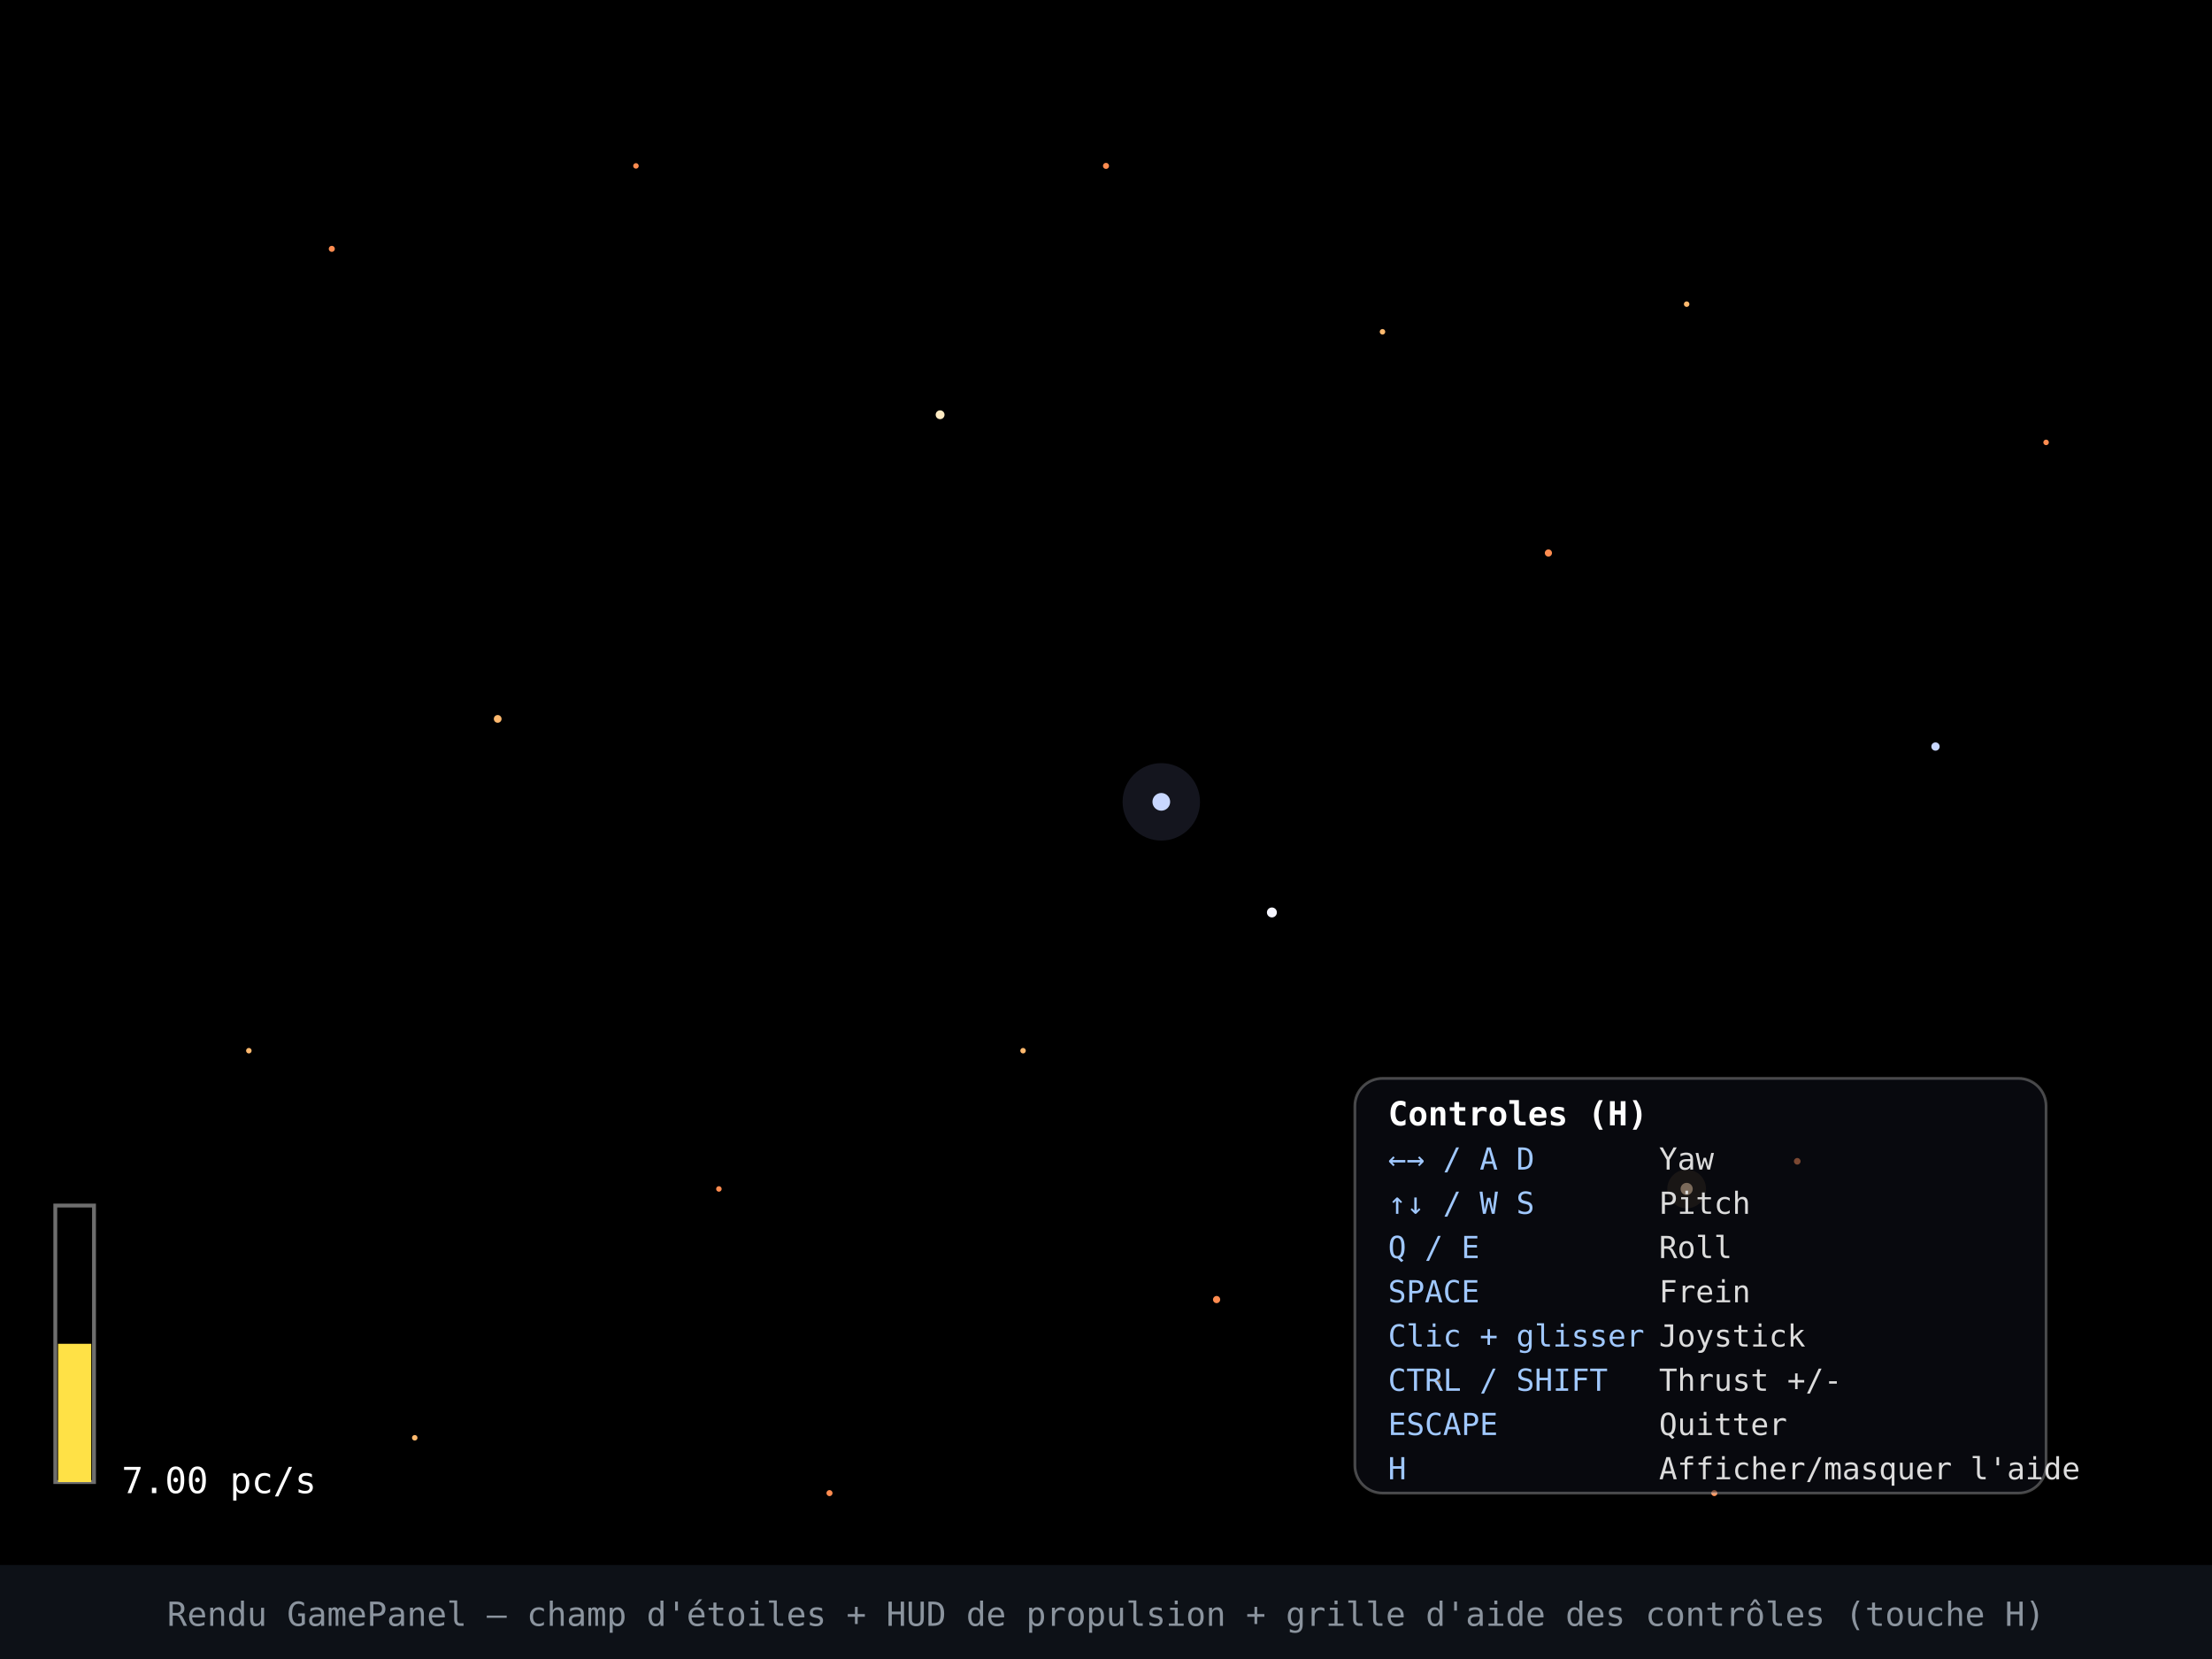
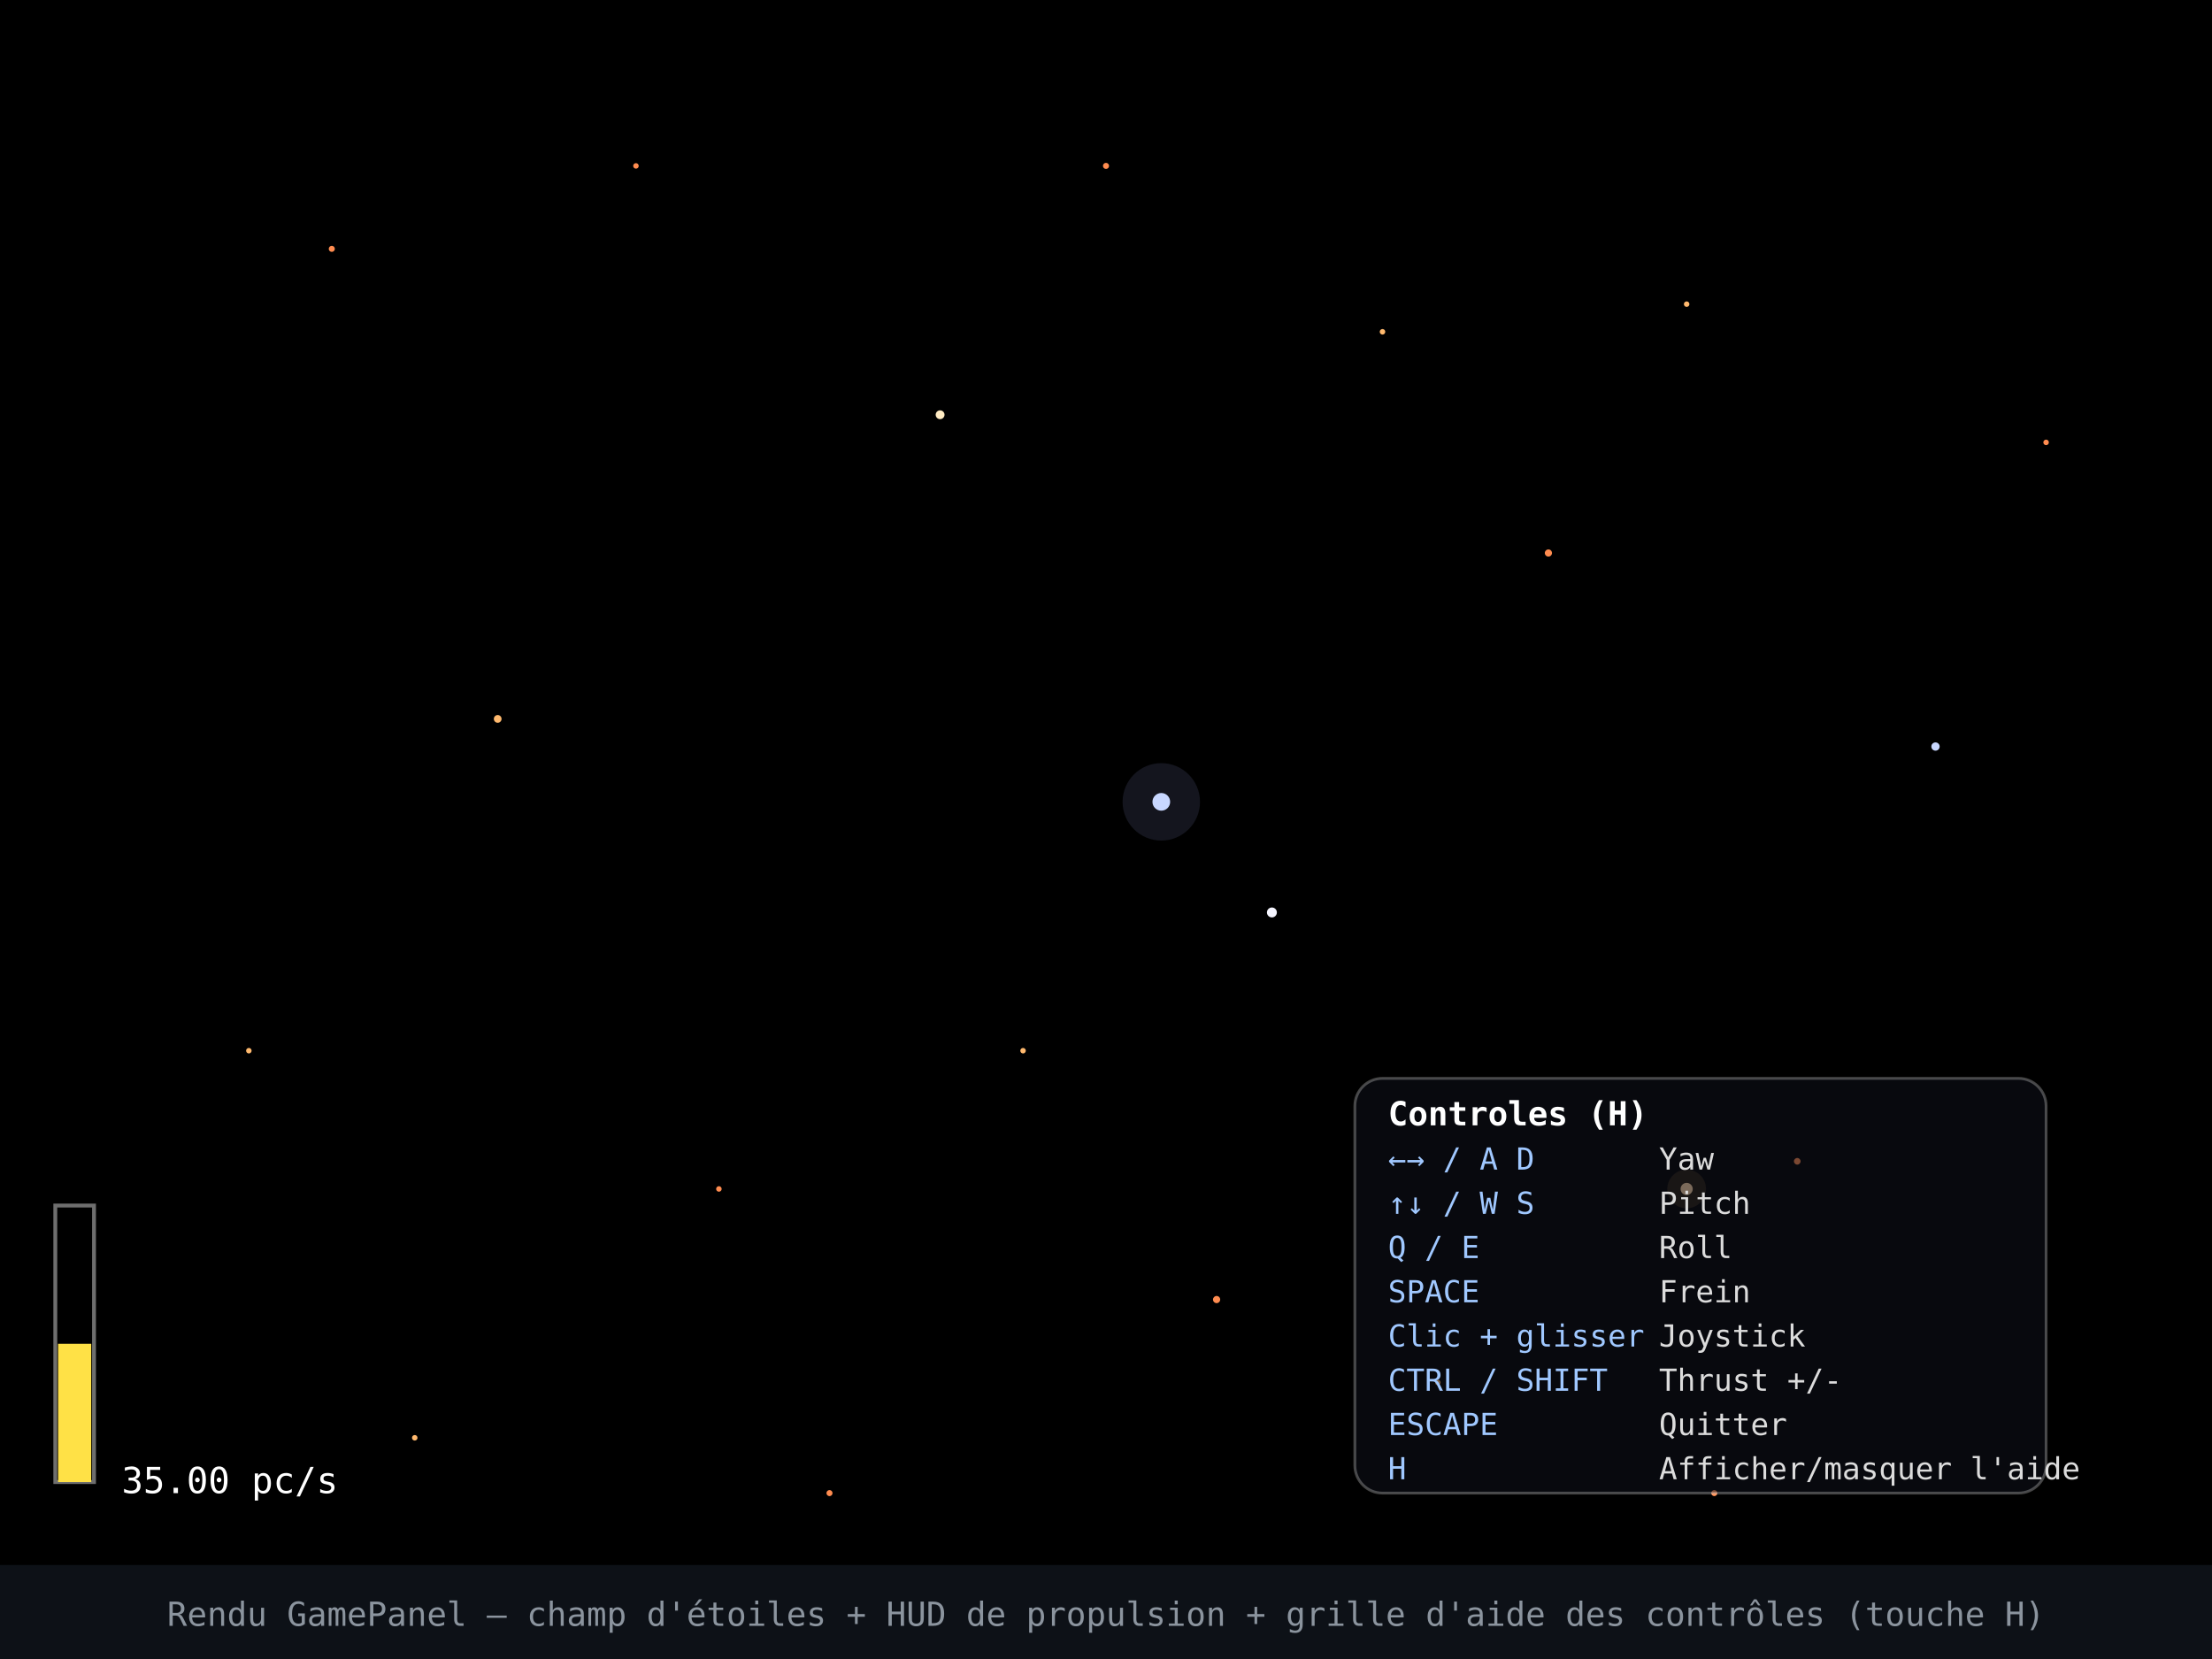
<svg xmlns="http://www.w3.org/2000/svg" viewBox="0 0 800 600" width="800" height="600" font-family="monospace, sans-serif">
  <rect width="800" height="600" fill="#000000" />
  <circle cx="120" cy="90" r="1.1" fill="#ff8c50" />
  <circle cx="180" cy="260" r="1.4" fill="#ffb96e" />
  <circle cx="260" cy="430" r="1.0" fill="#ff8c50" />
  <circle cx="340" cy="150" r="1.6" fill="#ffebc3" />
  <circle cx="400" cy="60" r="1.1" fill="#ff8c50" />
  <circle cx="460" cy="330" r="1.8" fill="#f5f5ff" />
  <circle cx="520" cy="500" r="1.0" fill="#ffb96e" />
  <circle cx="560" cy="200" r="1.3" fill="#ff8c50" />
  <circle cx="610" cy="110" r="1.0" fill="#ffb96e" />
  <circle cx="650" cy="420" r="1.2" fill="#ff8c50" />
  <circle cx="700" cy="270" r="1.5" fill="#c8d7ff" />
  <circle cx="740" cy="160" r="1.0" fill="#ff8c50" />
  <circle cx="90" cy="380" r="1.0" fill="#ffb96e" />
  <circle cx="230" cy="60" r="1.0" fill="#ff8c50" />
  <circle cx="300" cy="540" r="1.1" fill="#ff8c50" />
  <circle cx="500" cy="120" r="1.0" fill="#ffb96e" />
  <circle cx="620" cy="540" r="1.1" fill="#ff8c50" />
  <circle cx="370" cy="380" r="1.0" fill="#ffb96e" />
  <circle cx="440" cy="470" r="1.3" fill="#ff8c50" />
  <circle cx="150" cy="520" r="1.0" fill="#ffb96e" />
  <circle cx="420" cy="290" r="14" fill="#aab4ff" opacity="0.12" />
  <circle cx="420" cy="290" r="3.2" fill="#c8d7ff" />
  <circle cx="610" cy="430" r="7" fill="#ffb96e" opacity="0.15" />
  <circle cx="610" cy="430" r="2.2" fill="#ffd8a8" />
  <rect x="20" y="436" width="14" height="100" fill="none" stroke="#ffffff" stroke-opacity="0.43" stroke-width="1.4" />
  <rect x="21" y="486" width="12" height="50" fill="#ffe146" />
-   <text x="44" y="540" fill="#ffffff" font-size="13">7.00 pc/s</text>
+   <text x="44" y="540" fill="#ffffff" font-size="13">35.00 pc/s</text>
  <rect x="490" y="390" width="250" height="150" rx="10" fill="#0f121a" fill-opacity="0.55" />
  <rect x="490" y="390" width="250" height="150" rx="10" fill="none" stroke="#ffffff" stroke-opacity="0.27" stroke-width="1" />
  <text x="502" y="407" fill="#ffffff" font-size="12" font-weight="bold">Controles (H)</text>
  <g font-size="11">
    <text x="502" y="423" fill="#a0c8ff">←→ / A D</text>
    <text x="600" y="423" fill="#dcdcdc">Yaw</text>
    <text x="502" y="439" fill="#a0c8ff">↑↓ / W S</text>
    <text x="600" y="439" fill="#dcdcdc">Pitch</text>
    <text x="502" y="455" fill="#a0c8ff">Q / E</text>
    <text x="600" y="455" fill="#dcdcdc">Roll</text>
    <text x="502" y="471" fill="#a0c8ff">SPACE</text>
    <text x="600" y="471" fill="#dcdcdc">Frein</text>
    <text x="502" y="487" fill="#a0c8ff">Clic + glisser</text>
    <text x="600" y="487" fill="#dcdcdc">Joystick</text>
    <text x="502" y="503" fill="#a0c8ff">CTRL / SHIFT</text>
    <text x="600" y="503" fill="#dcdcdc">Thrust +/-</text>
    <text x="502" y="519" fill="#a0c8ff">ESCAPE</text>
    <text x="600" y="519" fill="#dcdcdc">Quitter</text>
    <text x="502" y="535" fill="#a0c8ff">H</text>
    <text x="600" y="535" fill="#dcdcdc">Afficher/masquer l'aide</text>
  </g>
  <rect x="0" y="566" width="800" height="34" fill="#0d1117" />
  <text x="400" y="588" fill="#8b949e" font-size="12" text-anchor="middle">Rendu GamePanel — champ d'étoiles + HUD de propulsion + grille d'aide des contrôles (touche H)</text>
</svg>
